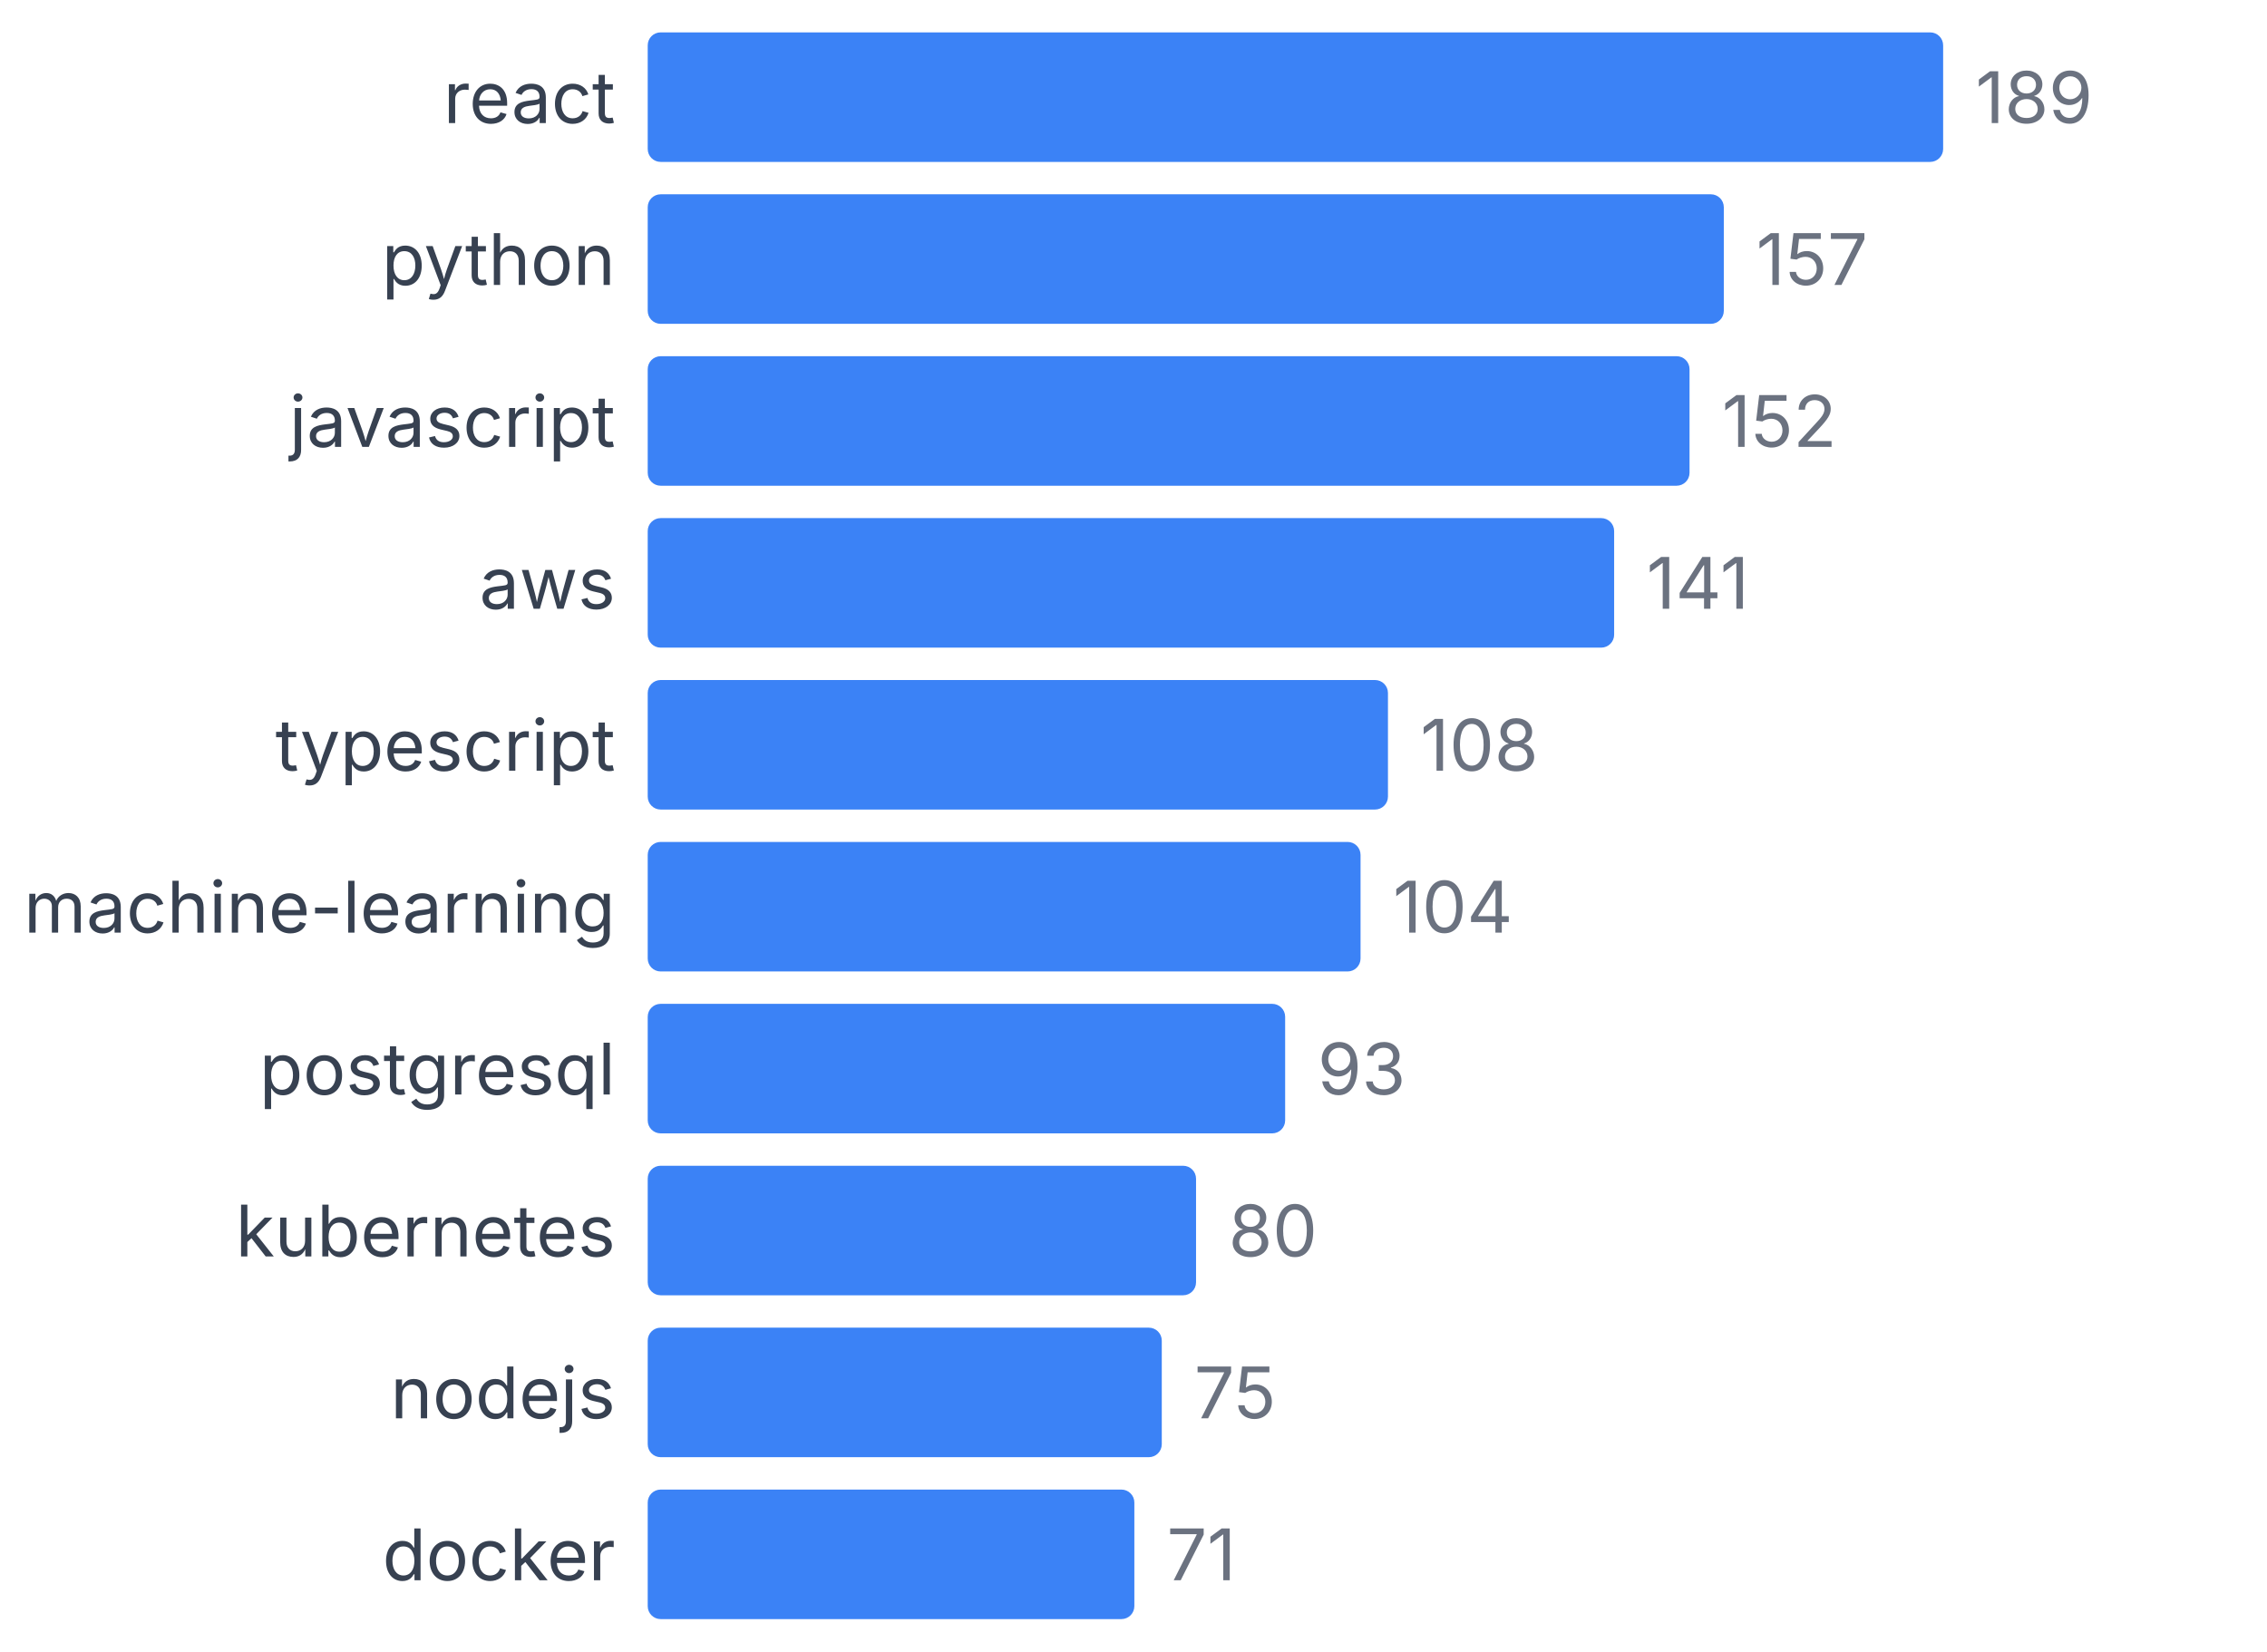
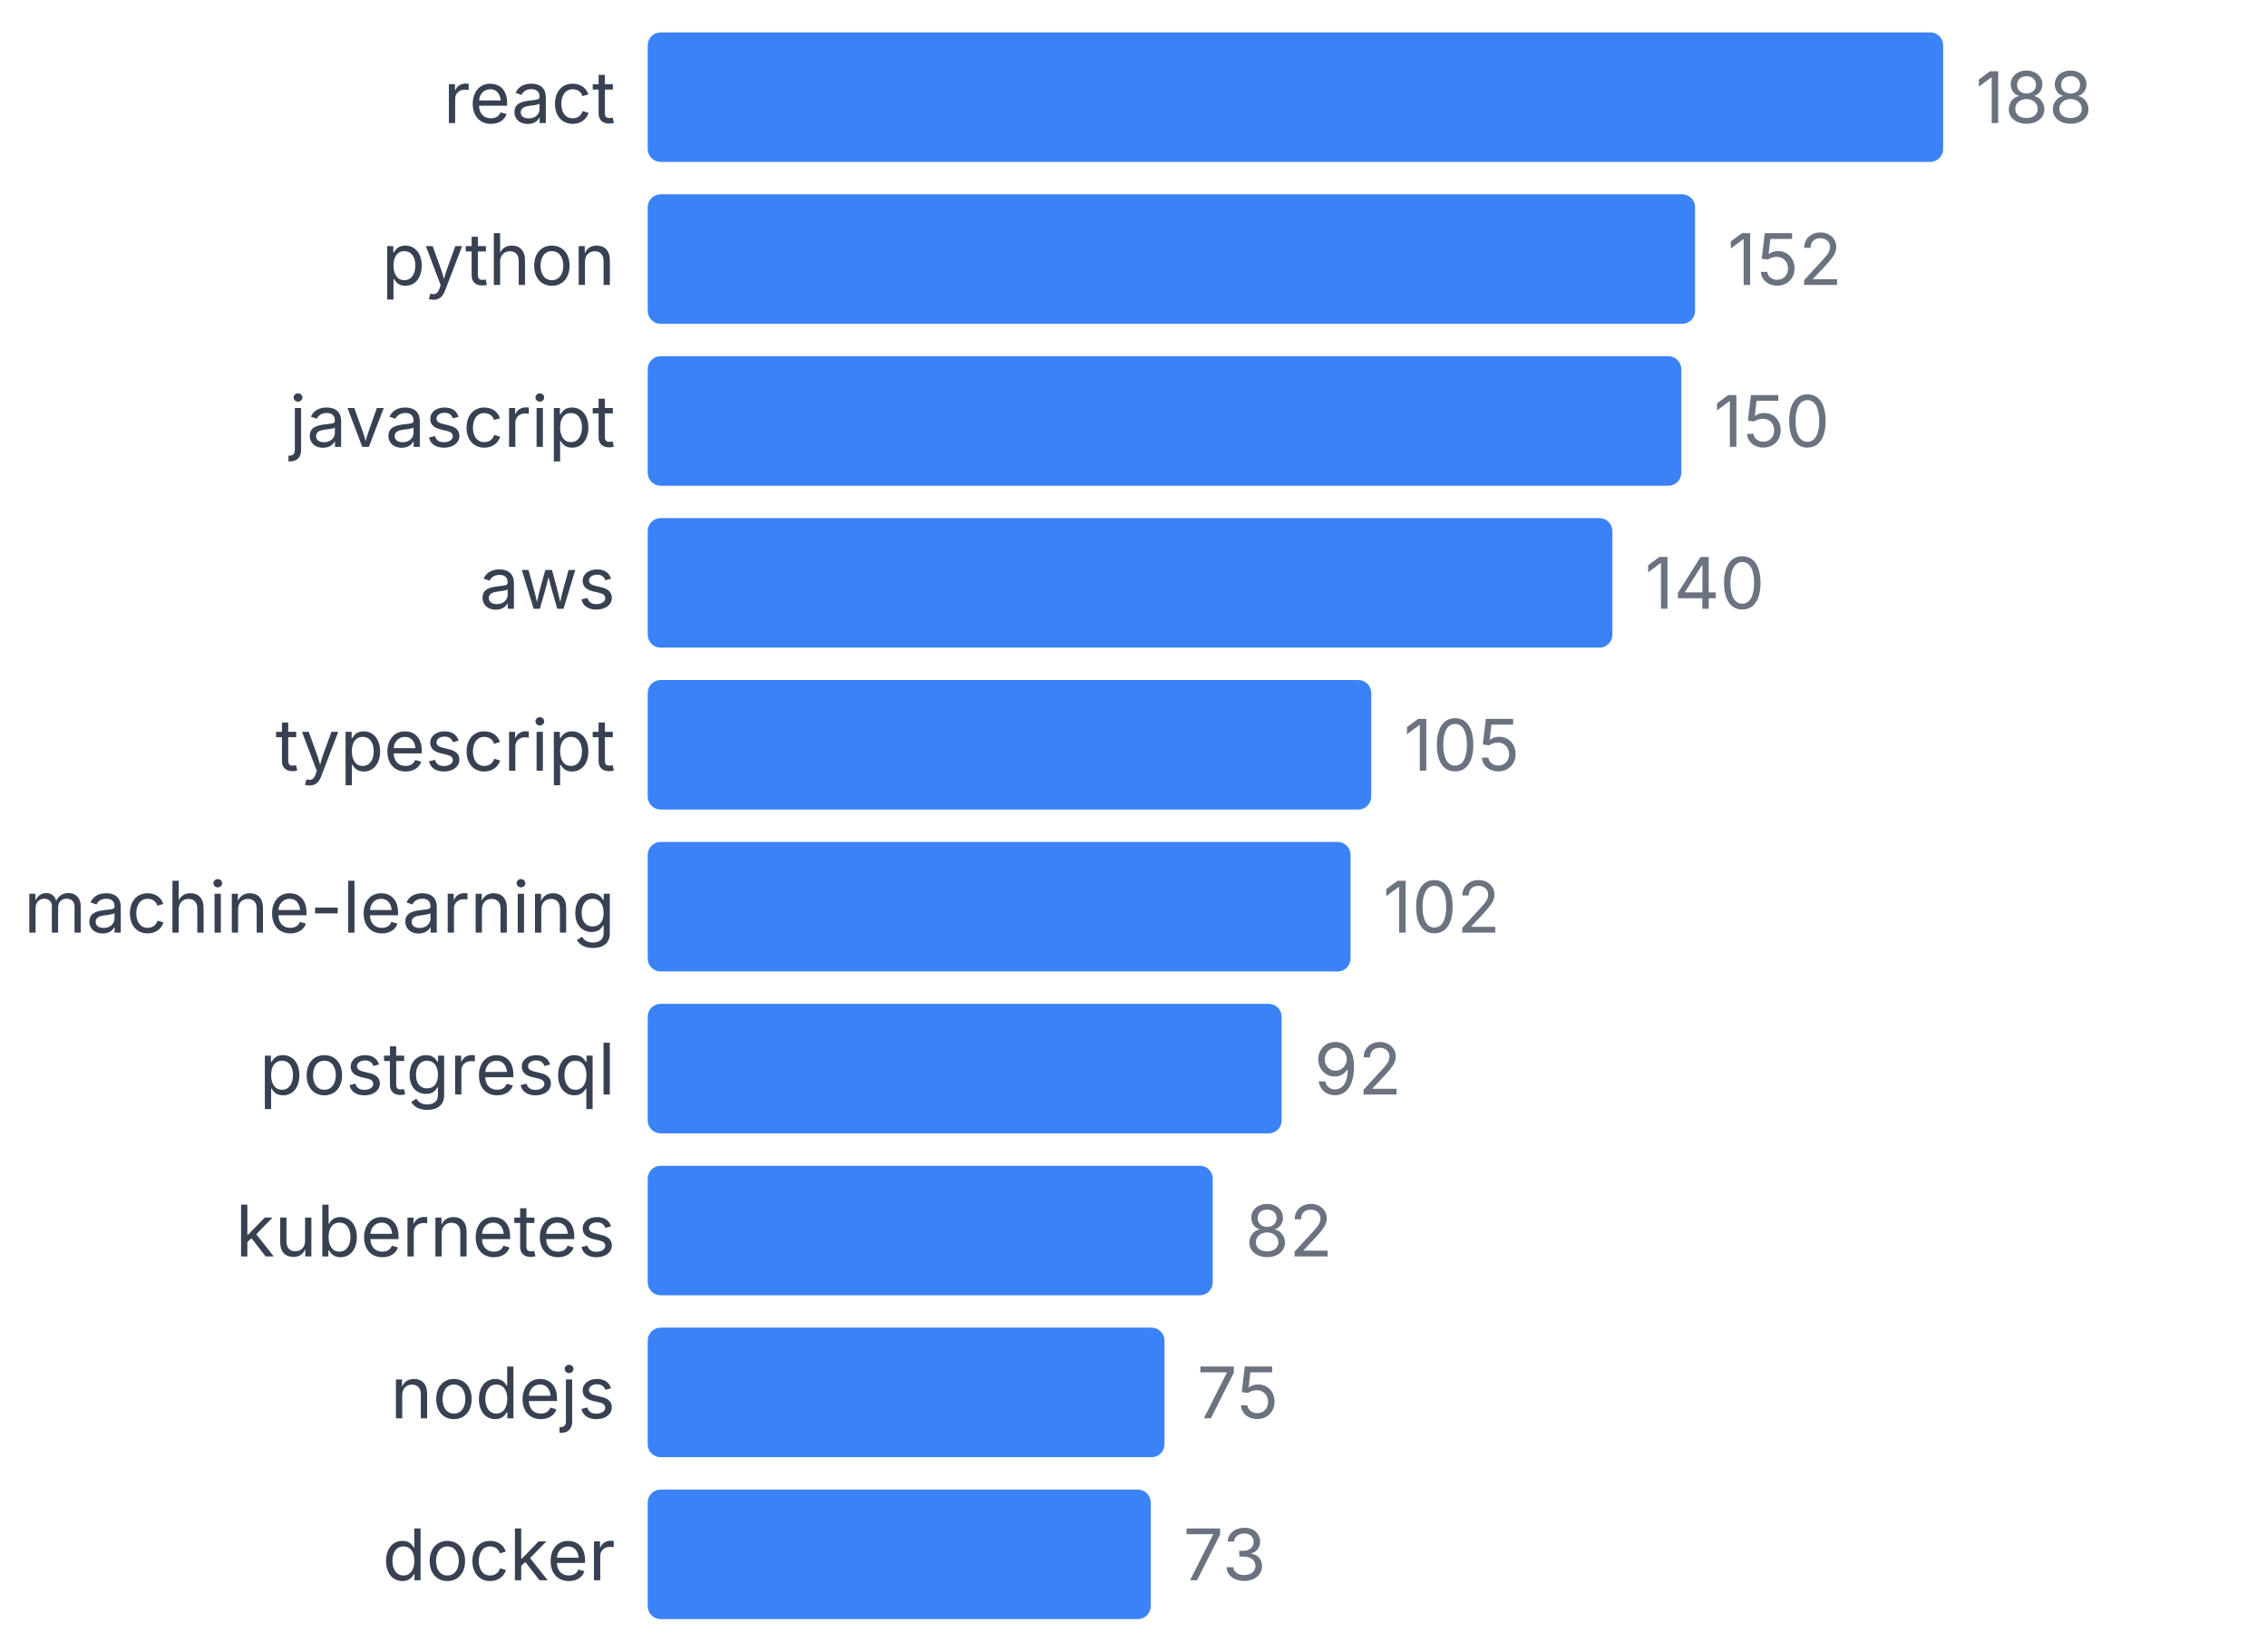
<svg xmlns="http://www.w3.org/2000/svg" width="350" height="255" viewBox="0 0 350 255">
  <style>
    text { font-family: system-ui, -apple-system, sans-serif; }
  </style>
  <text x="95" y="19" text-anchor="end" font-size="11" fill="#374151">react</text>
  <rect x="100" y="5" width="200" height="20" fill="#3b82f6" rx="2" />
-   <text x="305" y="19" font-size="11" fill="#6b7280">189</text>
+   <text x="305" y="19" font-size="11" fill="#6b7280">188</text>
  <text x="95" y="44" text-anchor="end" font-size="11" fill="#374151">python</text>
-   <rect x="100" y="30" width="166.138" height="20" fill="#3b82f6" rx="2" />
-   <text x="271.138" y="44" font-size="11" fill="#6b7280">157</text>
+   <rect x="100" y="30" width="161.702" height="20" fill="#3b82f6" rx="2" />
+   <text x="266.702" y="44" font-size="11" fill="#6b7280">152</text>
  <text x="95" y="69" text-anchor="end" font-size="11" fill="#374151">javascript</text>
-   <rect x="100" y="55" width="160.847" height="20" fill="#3b82f6" rx="2" />
-   <text x="265.847" y="69" font-size="11" fill="#6b7280">152</text>
+   <rect x="100" y="55" width="159.574" height="20" fill="#3b82f6" rx="2" />
+   <text x="264.574" y="69" font-size="11" fill="#6b7280">150</text>
  <text x="95" y="94" text-anchor="end" font-size="11" fill="#374151">aws</text>
-   <rect x="100" y="80" width="149.206" height="20" fill="#3b82f6" rx="2" />
-   <text x="254.206" y="94" font-size="11" fill="#6b7280">141</text>
+   <rect x="100" y="80" width="148.936" height="20" fill="#3b82f6" rx="2" />
+   <text x="253.936" y="94" font-size="11" fill="#6b7280">140</text>
  <text x="95" y="119" text-anchor="end" font-size="11" fill="#374151">typescript</text>
-   <rect x="100" y="105" width="114.286" height="20" fill="#3b82f6" rx="2" />
-   <text x="219.286" y="119" font-size="11" fill="#6b7280">108</text>
+   <rect x="100" y="105" width="111.702" height="20" fill="#3b82f6" rx="2" />
+   <text x="216.702" y="119" font-size="11" fill="#6b7280">105</text>
  <text x="95" y="144" text-anchor="end" font-size="11" fill="#374151">machine-learning</text>
-   <rect x="100" y="130" width="110.053" height="20" fill="#3b82f6" rx="2" />
-   <text x="215.053" y="144" font-size="11" fill="#6b7280">104</text>
+   <rect x="100" y="130" width="108.511" height="20" fill="#3b82f6" rx="2" />
+   <text x="213.511" y="144" font-size="11" fill="#6b7280">102</text>
  <text x="95" y="169" text-anchor="end" font-size="11" fill="#374151">postgresql</text>
-   <rect x="100" y="155" width="98.413" height="20" fill="#3b82f6" rx="2" />
-   <text x="203.413" y="169" font-size="11" fill="#6b7280">93</text>
+   <rect x="100" y="155" width="97.872" height="20" fill="#3b82f6" rx="2" />
+   <text x="202.872" y="169" font-size="11" fill="#6b7280">92</text>
  <text x="95" y="194" text-anchor="end" font-size="11" fill="#374151">kubernetes</text>
-   <rect x="100" y="180" width="84.656" height="20" fill="#3b82f6" rx="2" />
-   <text x="189.656" y="194" font-size="11" fill="#6b7280">80</text>
+   <rect x="100" y="180" width="87.234" height="20" fill="#3b82f6" rx="2" />
+   <text x="192.234" y="194" font-size="11" fill="#6b7280">82</text>
  <text x="95" y="219" text-anchor="end" font-size="11" fill="#374151">nodejs</text>
-   <rect x="100" y="205" width="79.365" height="20" fill="#3b82f6" rx="2" />
-   <text x="184.365" y="219" font-size="11" fill="#6b7280">75</text>
+   <rect x="100" y="205" width="79.787" height="20" fill="#3b82f6" rx="2" />
+   <text x="184.787" y="219" font-size="11" fill="#6b7280">75</text>
  <text x="95" y="244" text-anchor="end" font-size="11" fill="#374151">docker</text>
-   <rect x="100" y="230" width="75.132" height="20" fill="#3b82f6" rx="2" />
-   <text x="180.132" y="244" font-size="11" fill="#6b7280">71</text>
+   <rect x="100" y="230" width="77.66" height="20" fill="#3b82f6" rx="2" />
+   <text x="182.66" y="244" font-size="11" fill="#6b7280">73</text>
</svg>
